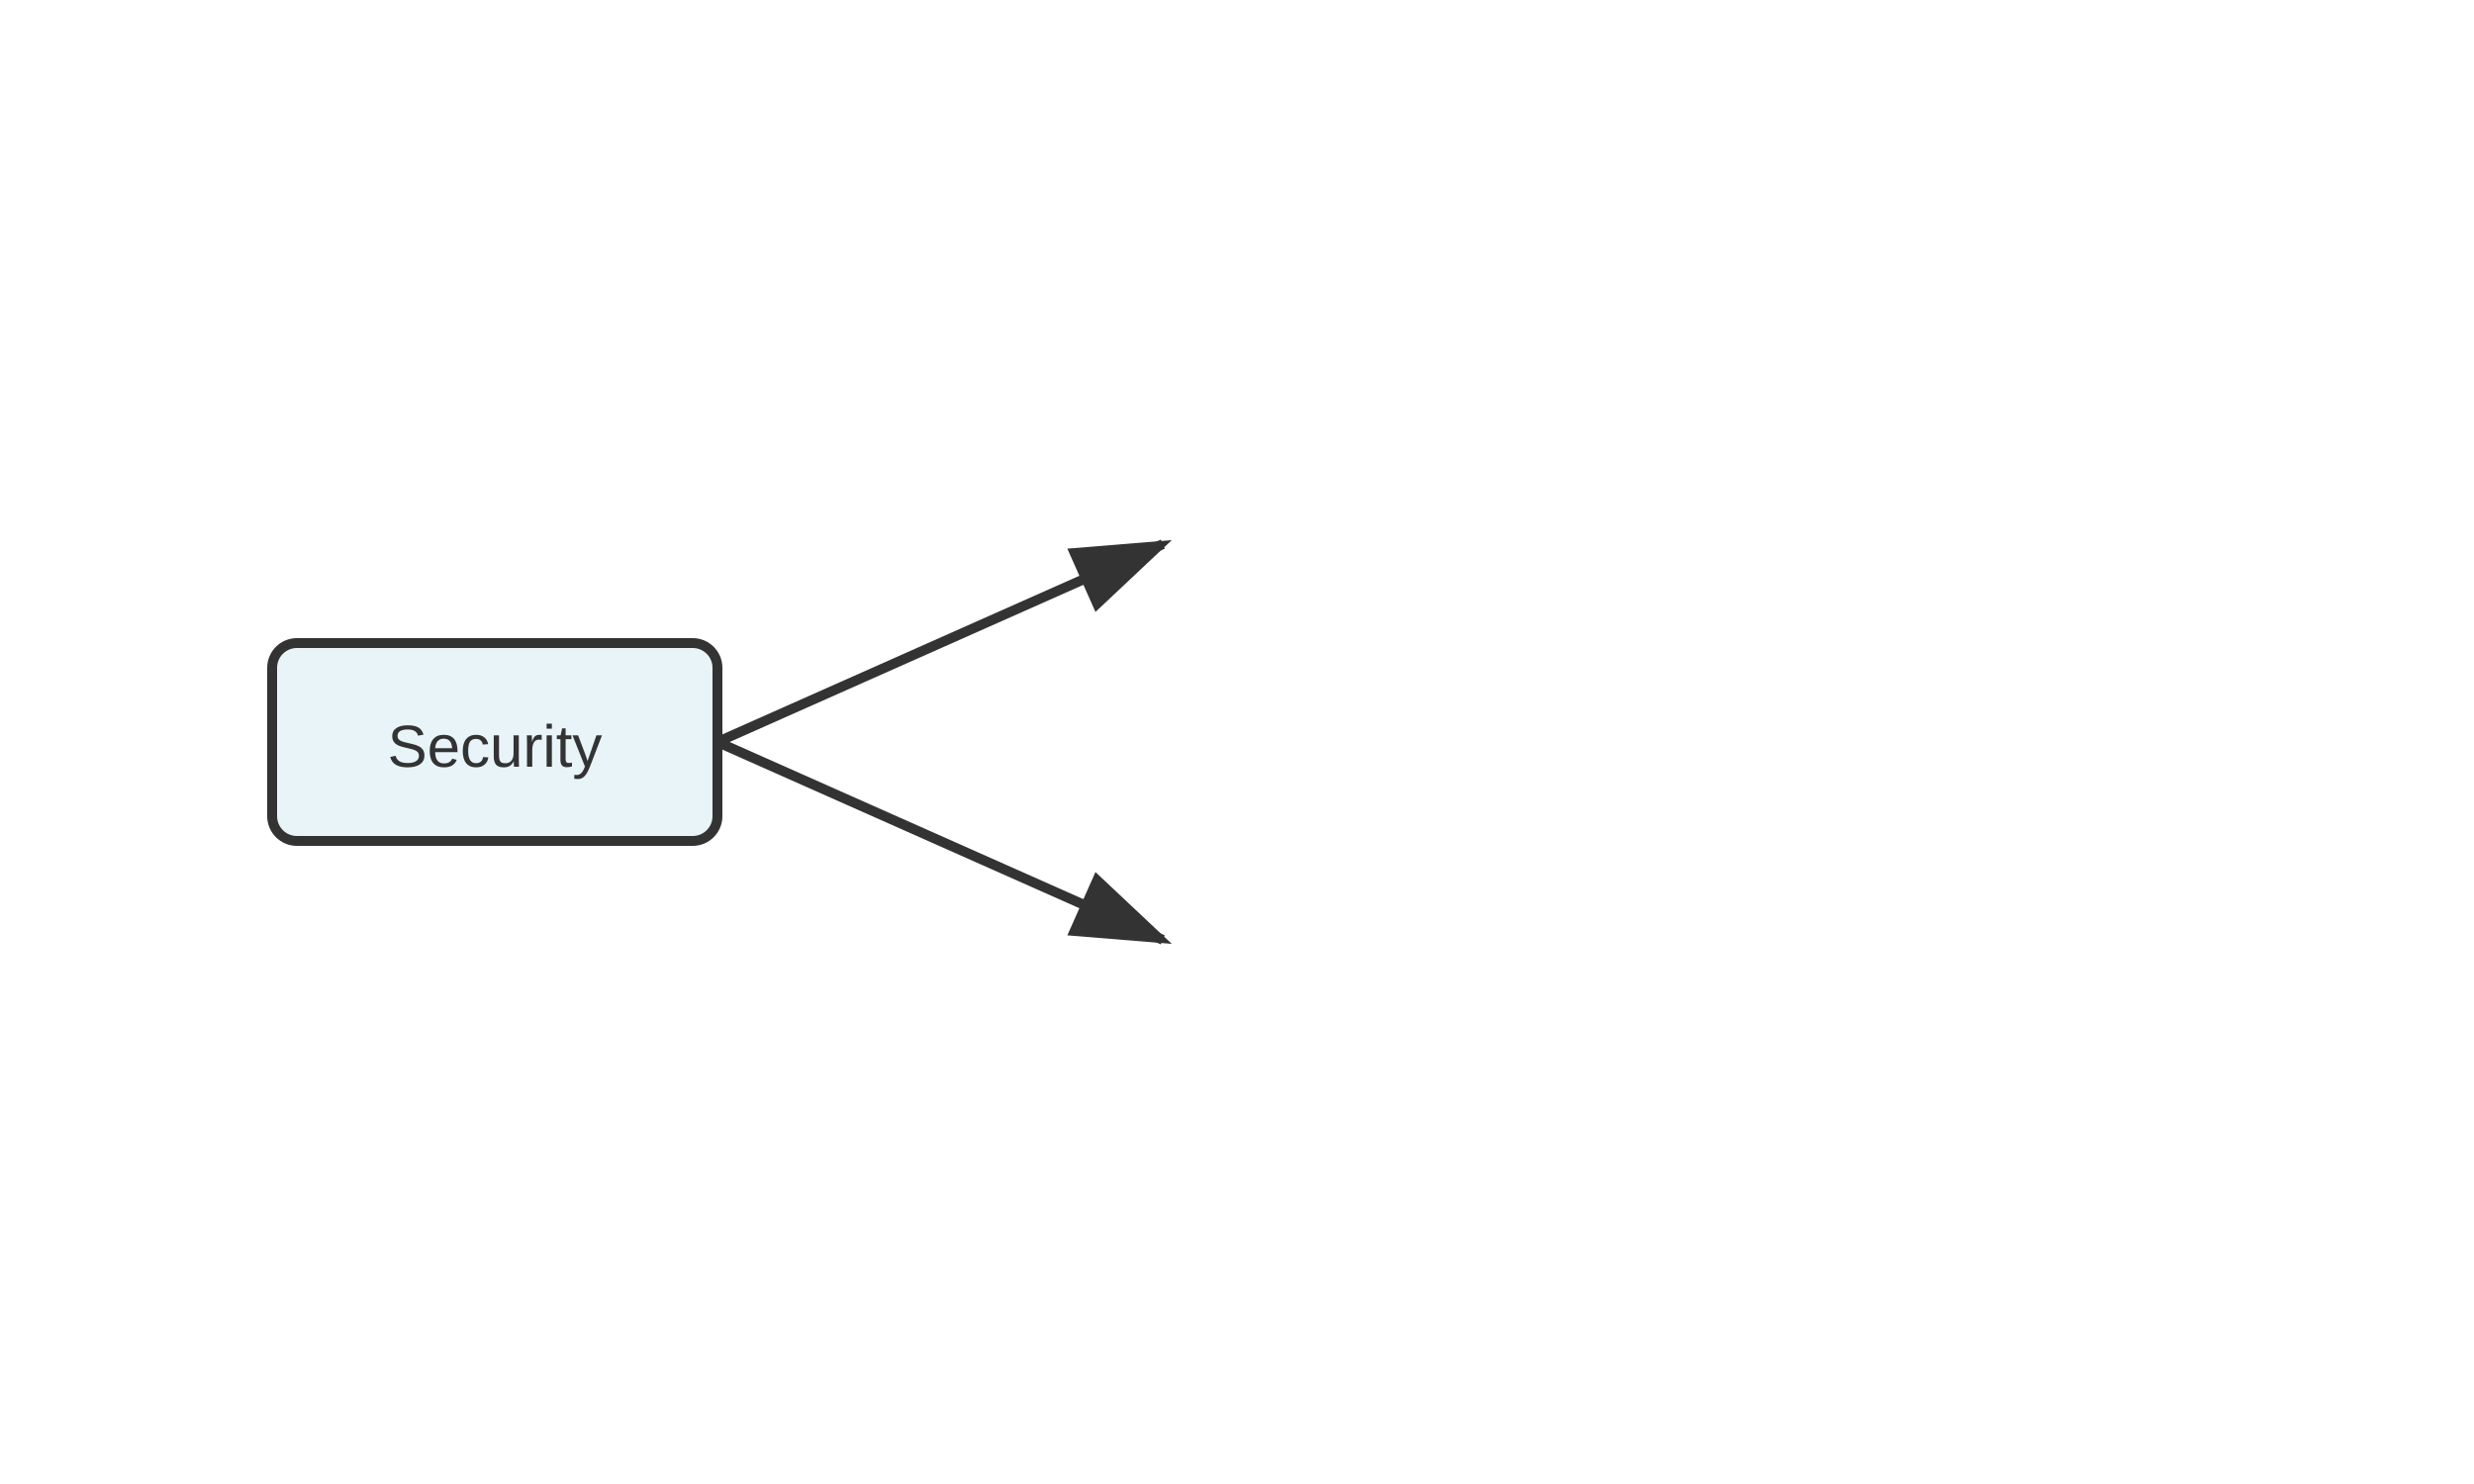
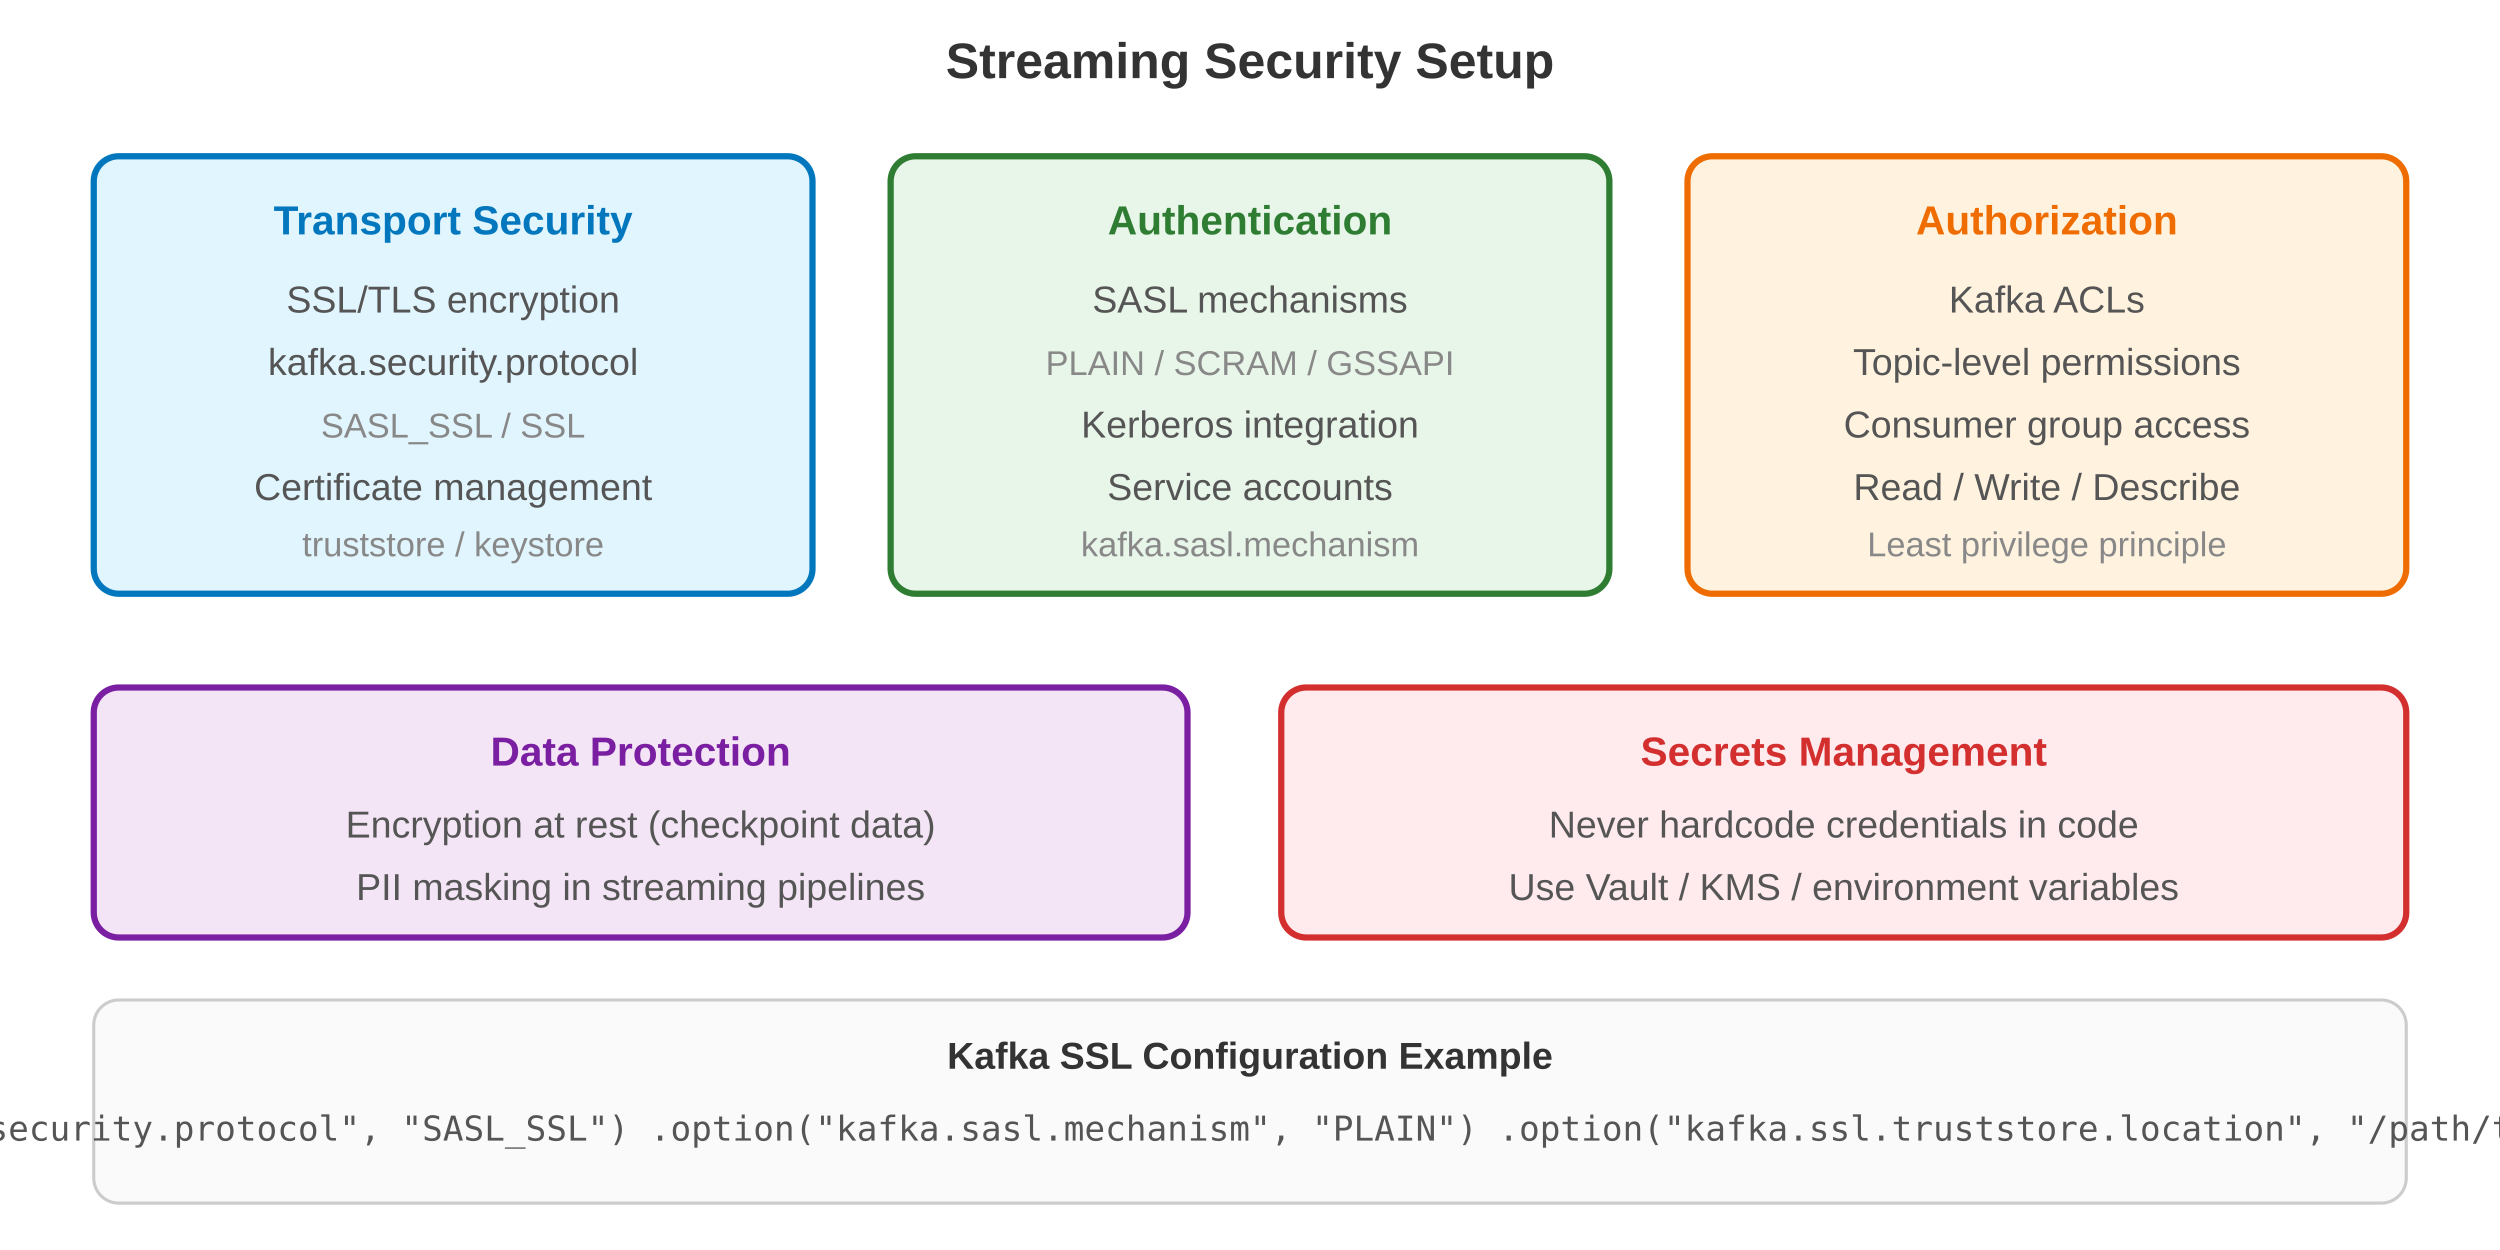
- <svg xmlns="http://www.w3.org/2000/svg" viewBox="0 0 500 300">
+ <svg xmlns="http://www.w3.org/2000/svg" viewBox="0 0 800 400">
  <defs>
-     <marker id="arrowhead" markerWidth="10" markerHeight="7" refX="9" refY="3.5" orient="auto">
+     <marker id="arrow-ss" markerWidth="10" markerHeight="7" refX="9" refY="3.5" orient="auto">
      <polygon points="0 0, 10 3.5, 0 7" fill="#333" />
    </marker>
  </defs>
-   <line x1="145" y1="150.0" x2="235" y2="110.0" stroke="#333" stroke-width="2" marker-end="url(#arrowhead)" />
-   <line x1="145" y1="150.0" x2="235" y2="190.0" stroke="#333" stroke-width="2" marker-end="url(#arrowhead)" />
-   <rect x="55" y="130.0" width="90" height="40" fill="#e8f4f8" stroke="#333" stroke-width="2" rx="5" />
-   <text x="100" y="155.0" text-anchor="middle" font-family="Arial" font-size="12" fill="#333">Security</text>
+   <text x="400" y="25" text-anchor="middle" font-family="Arial, sans-serif" font-size="16" font-weight="bold" fill="#333">Streaming Security Setup</text>
+   <rect x="30" y="50" width="230" height="140" rx="8" fill="#e1f5fe" stroke="#0277bd" stroke-width="2" />
+   <text x="145" y="75" text-anchor="middle" font-family="Arial, sans-serif" font-size="13" font-weight="bold" fill="#0277bd">Transport Security</text>
+   <text x="145" y="100" text-anchor="middle" font-family="Arial, sans-serif" font-size="12" fill="#555">SSL/TLS encryption</text>
+   <text x="145" y="120" text-anchor="middle" font-family="Arial, sans-serif" font-size="12" fill="#555">kafka.security.protocol</text>
+   <text x="145" y="140" text-anchor="middle" font-family="Arial, sans-serif" font-size="11" fill="#888">SASL_SSL / SSL</text>
+   <text x="145" y="160" text-anchor="middle" font-family="Arial, sans-serif" font-size="12" fill="#555">Certificate management</text>
+   <text x="145" y="178" text-anchor="middle" font-family="Arial, sans-serif" font-size="11" fill="#888">truststore / keystore</text>
+   <rect x="285" y="50" width="230" height="140" rx="8" fill="#e8f5e9" stroke="#2e7d32" stroke-width="2" />
+   <text x="400" y="75" text-anchor="middle" font-family="Arial, sans-serif" font-size="13" font-weight="bold" fill="#2e7d32">Authentication</text>
+   <text x="400" y="100" text-anchor="middle" font-family="Arial, sans-serif" font-size="12" fill="#555">SASL mechanisms</text>
+   <text x="400" y="120" text-anchor="middle" font-family="Arial, sans-serif" font-size="11" fill="#888">PLAIN / SCRAM / GSSAPI</text>
+   <text x="400" y="140" text-anchor="middle" font-family="Arial, sans-serif" font-size="12" fill="#555">Kerberos integration</text>
+   <text x="400" y="160" text-anchor="middle" font-family="Arial, sans-serif" font-size="12" fill="#555">Service accounts</text>
+   <text x="400" y="178" text-anchor="middle" font-family="Arial, sans-serif" font-size="11" fill="#888">kafka.sasl.mechanism</text>
+   <rect x="540" y="50" width="230" height="140" rx="8" fill="#fff3e0" stroke="#ef6c00" stroke-width="2" />
+   <text x="655" y="75" text-anchor="middle" font-family="Arial, sans-serif" font-size="13" font-weight="bold" fill="#ef6c00">Authorization</text>
+   <text x="655" y="100" text-anchor="middle" font-family="Arial, sans-serif" font-size="12" fill="#555">Kafka ACLs</text>
+   <text x="655" y="120" text-anchor="middle" font-family="Arial, sans-serif" font-size="12" fill="#555">Topic-level permissions</text>
+   <text x="655" y="140" text-anchor="middle" font-family="Arial, sans-serif" font-size="12" fill="#555">Consumer group access</text>
+   <text x="655" y="160" text-anchor="middle" font-family="Arial, sans-serif" font-size="12" fill="#555">Read / Write / Describe</text>
+   <text x="655" y="178" text-anchor="middle" font-family="Arial, sans-serif" font-size="11" fill="#888">Least privilege principle</text>
+   <rect x="30" y="220" width="350" height="80" rx="8" fill="#f3e5f5" stroke="#7b1fa2" stroke-width="2" />
+   <text x="205" y="245" text-anchor="middle" font-family="Arial, sans-serif" font-size="13" font-weight="bold" fill="#7b1fa2">Data Protection</text>
+   <text x="205" y="268" text-anchor="middle" font-family="Arial, sans-serif" font-size="12" fill="#555">Encryption at rest (checkpoint data)</text>
+   <text x="205" y="288" text-anchor="middle" font-family="Arial, sans-serif" font-size="12" fill="#555">PII masking in streaming pipelines</text>
+   <rect x="410" y="220" width="360" height="80" rx="8" fill="#ffebee" stroke="#d32f2f" stroke-width="2" />
+   <text x="590" y="245" text-anchor="middle" font-family="Arial, sans-serif" font-size="13" font-weight="bold" fill="#d32f2f">Secrets Management</text>
+   <text x="590" y="268" text-anchor="middle" font-family="Arial, sans-serif" font-size="12" fill="#555">Never hardcode credentials in code</text>
+   <text x="590" y="288" text-anchor="middle" font-family="Arial, sans-serif" font-size="12" fill="#555">Use Vault / KMS / environment variables</text>
+   <rect x="30" y="320" width="740" height="65" rx="8" fill="#fafafa" stroke="#ccc" stroke-width="1" />
+   <text x="400" y="342" text-anchor="middle" font-family="Arial, sans-serif" font-size="12" font-weight="bold" fill="#333">Kafka SSL Configuration Example</text>
+   <text x="400" y="365" text-anchor="middle" font-family="monospace" font-size="11" fill="#555">.option("kafka.security.protocol", "SASL_SSL") .option("kafka.sasl.mechanism", "PLAIN") .option("kafka.ssl.truststore.location", "/path/truststore.jks")</text>
</svg>
